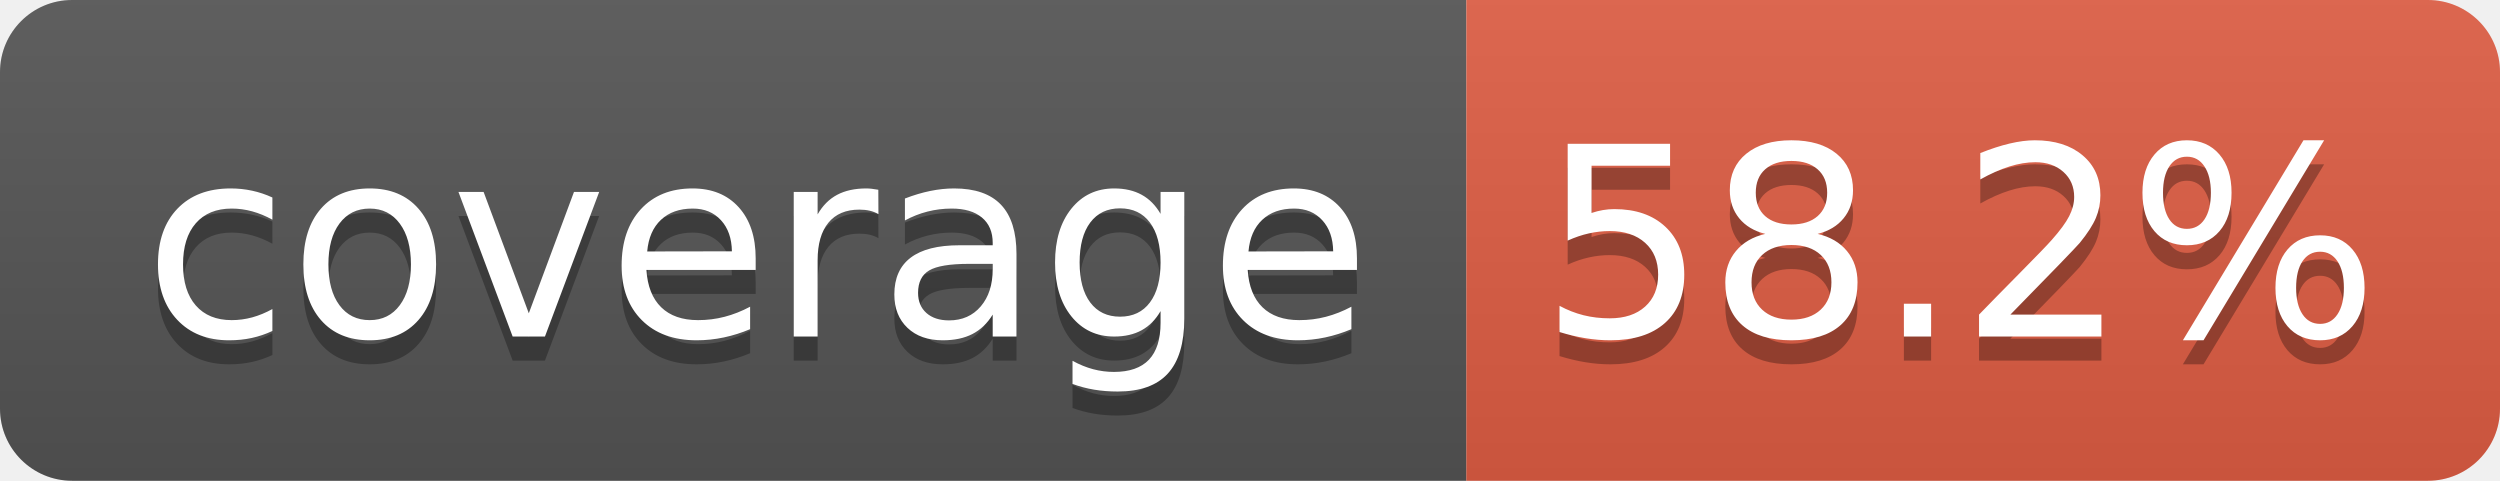
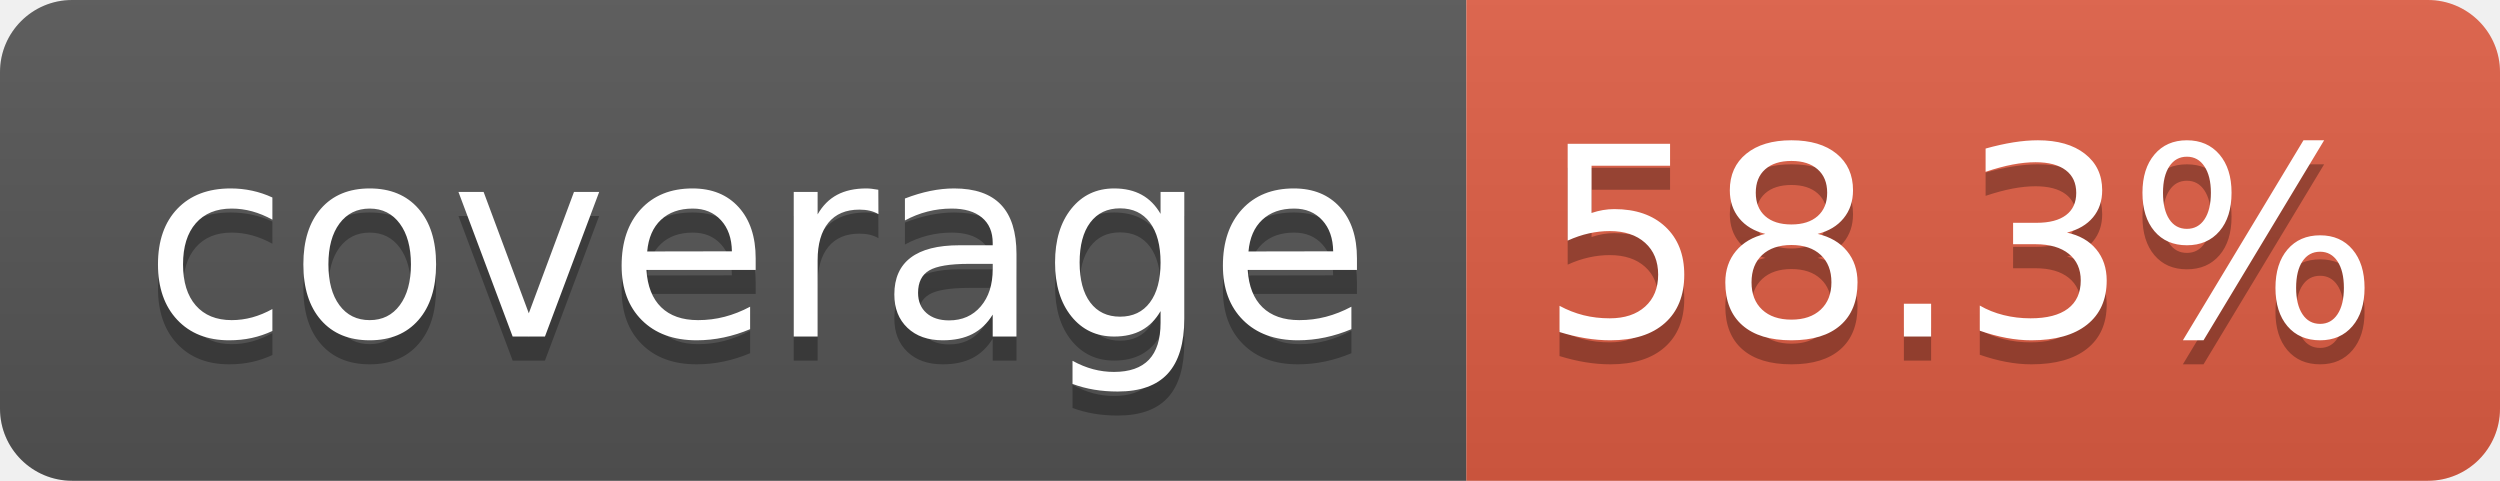
- <svg xmlns="http://www.w3.org/2000/svg" width="104" height="20" role="img" aria-label="coverage: 58.2%">
+ <svg xmlns="http://www.w3.org/2000/svg" width="104" height="20" role="img" aria-label="coverage: 58.3%">
  <linearGradient id="s" x2="0" y2="100%">
    <stop offset="0" stop-color="#bbb" stop-opacity=".1" />
    <stop offset="1" stop-opacity=".1" />
  </linearGradient>
  <clipPath id="r">
    <rect width="104" height="20" rx="3" fill="#fff" />
  </clipPath>
  <g clip-path="url(#r)">
    <rect width="61" height="20" fill="#555" />
    <rect x="61" width="43" height="20" fill="#e05d44" />
    <rect width="104" height="20" fill="url(#s)" />
  </g>
  <g fill="#fff" text-anchor="middle" font-family="Verdana,Geneva,DejaVu Sans,sans-serif" text-rendering="geometricPrecision" font-size="110">
    <text aria-hidden="true" x="315" y="150" fill="#010101" fill-opacity=".3" transform="scale(.1)" textLength="510">coverage</text>
    <text x="315" y="140" transform="scale(.1)" fill="#fff" textLength="510">coverage</text>
-     <text aria-hidden="true" x="815" y="150" fill="#010101" fill-opacity=".3" transform="scale(.1)" textLength="330">58.2%</text>
-     <text x="815" y="140" transform="scale(.1)" fill="#fff" textLength="330">58.2%</text>
+     <text aria-hidden="true" x="815" y="150" fill="#010101" fill-opacity=".3" transform="scale(.1)" textLength="330">58.3%</text>
+     <text x="815" y="140" transform="scale(.1)" fill="#fff" textLength="330">58.3%</text>
  </g>
</svg>
